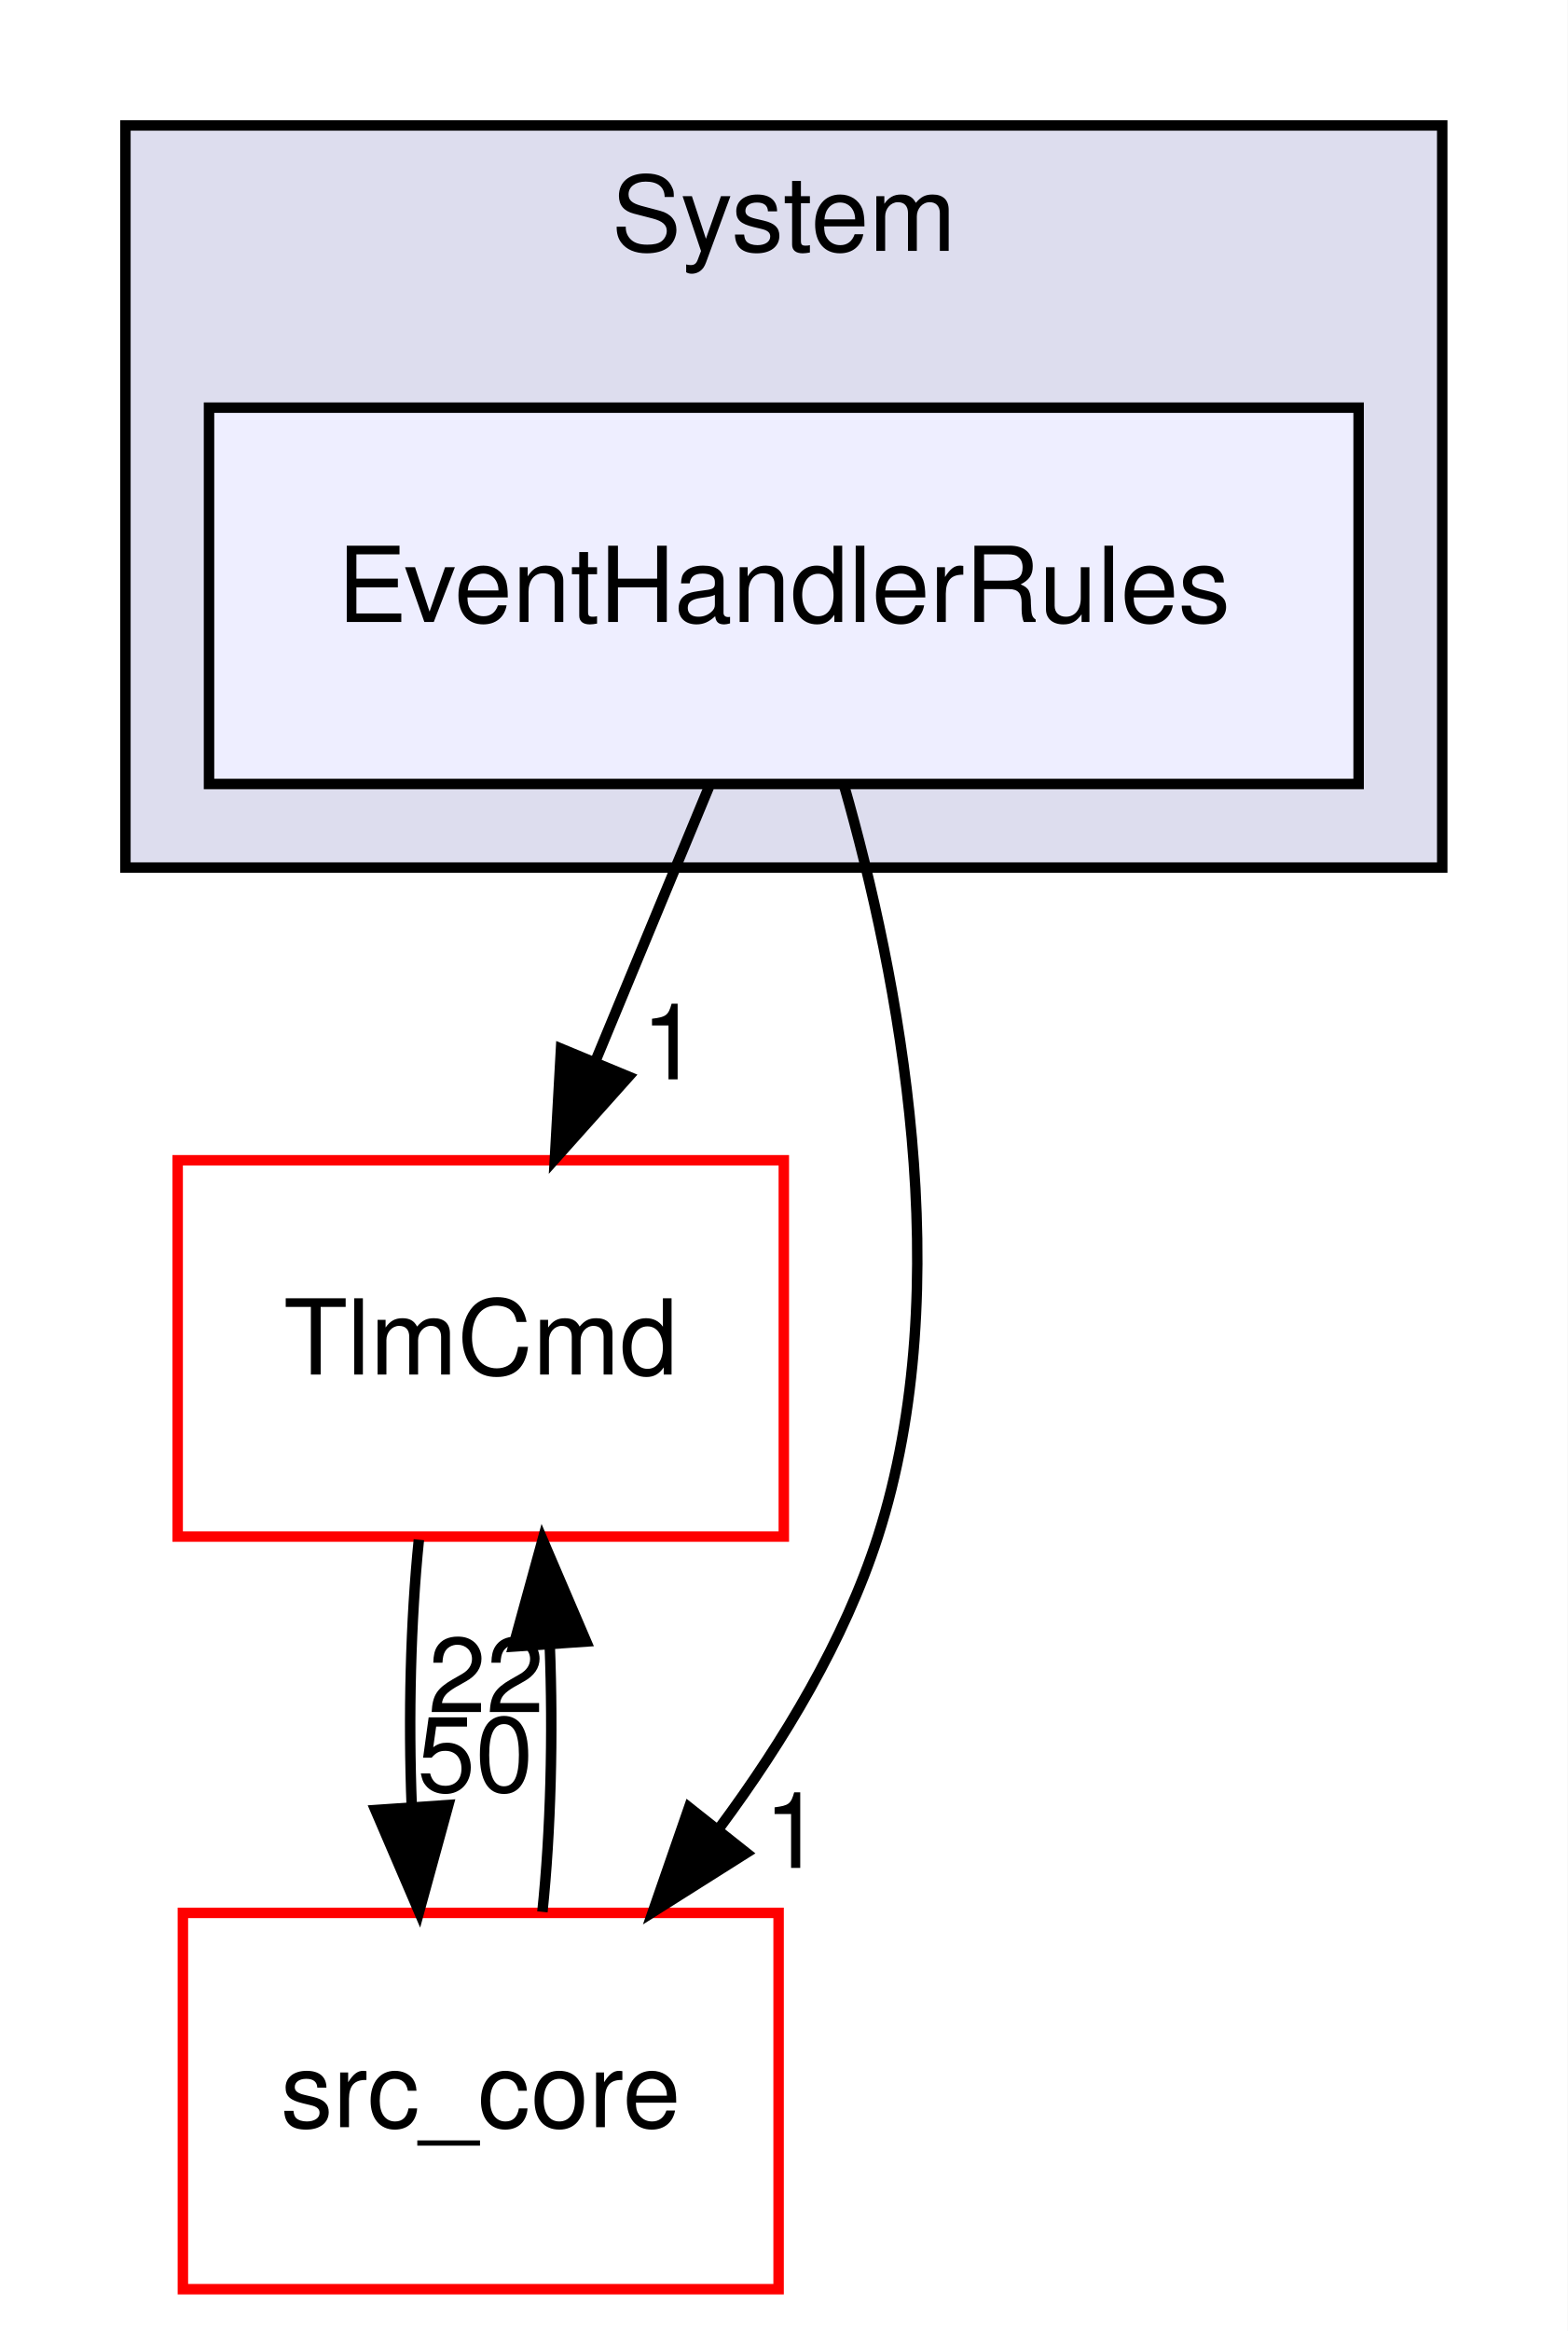
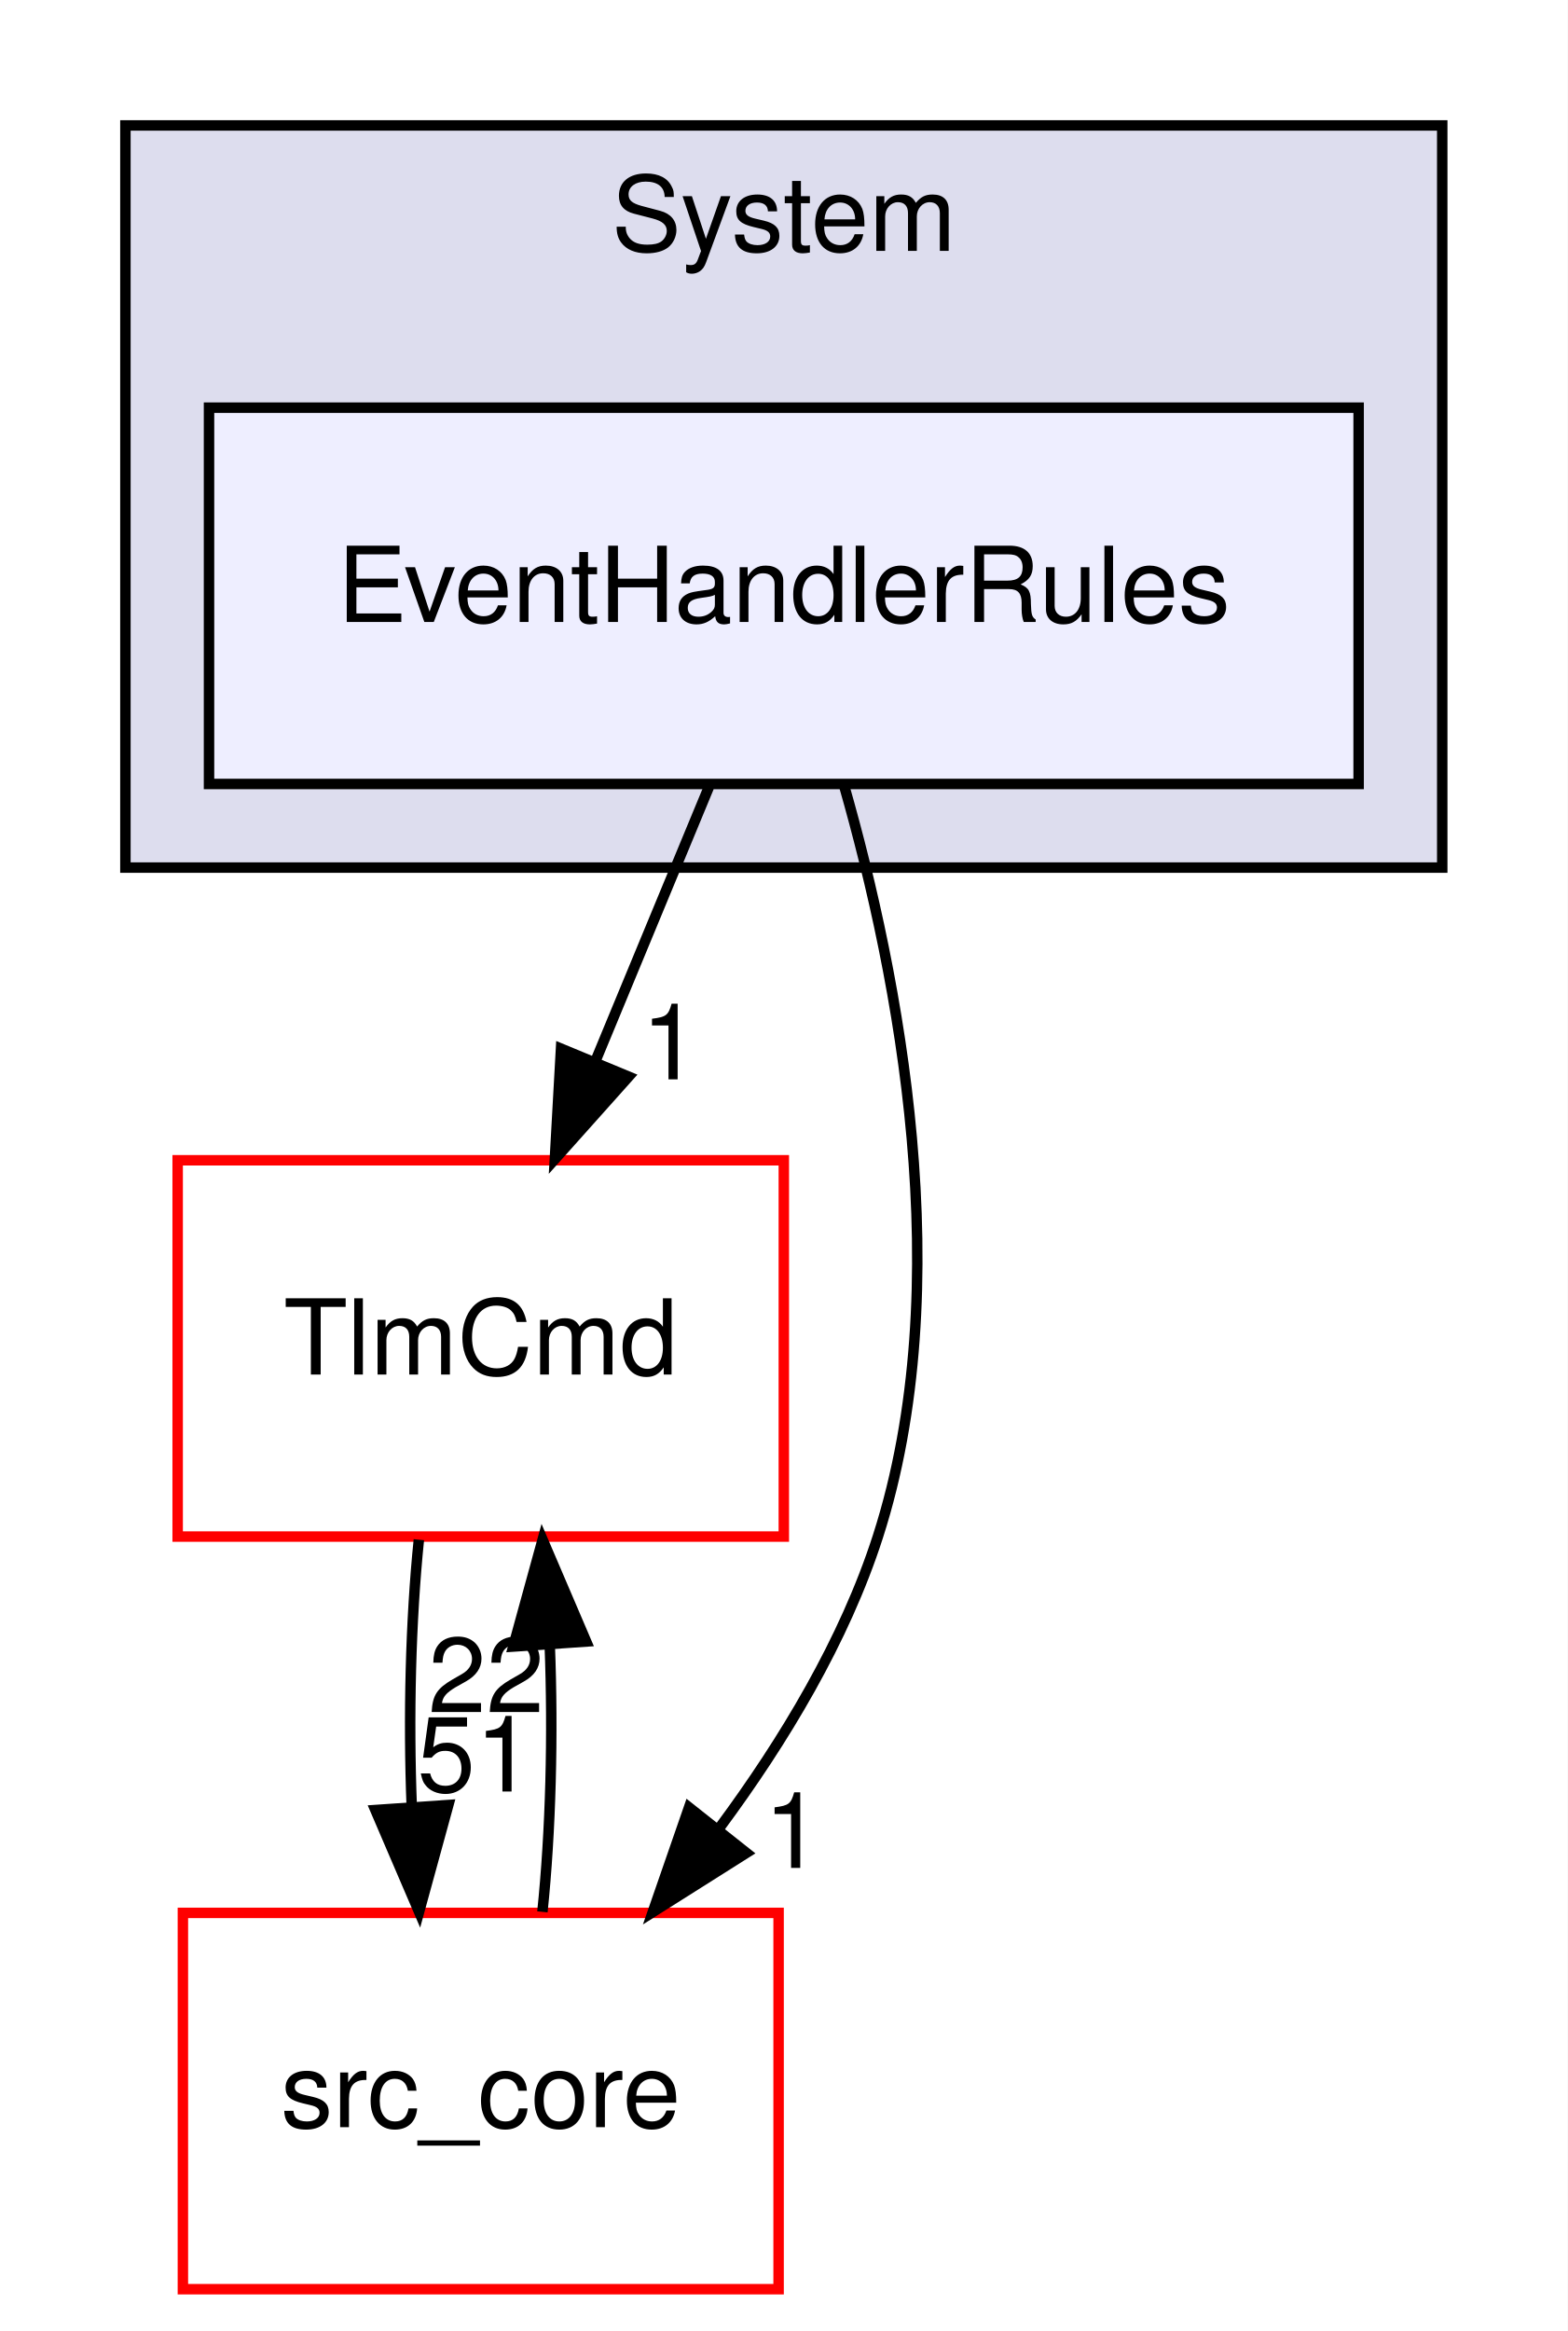
<svg xmlns="http://www.w3.org/2000/svg" xmlns:xlink="http://www.w3.org/1999/xlink" width="150pt" height="223pt" viewBox="0.00 0.00 150.00 223.00">
  <g id="graph0" class="graph" transform="scale(1 1) rotate(0) translate(4 219)">
    <polygon fill="white" stroke="transparent" points="-4,4 -4,-219 146,-219 146,4 -4,4" />
    <g id="clust1" class="cluster">
      <g id="a_clust1">
        <a xlink:href="dir_5b4bcf4daeb74033815e8a5e661de116.html" target="_top" xlink:title="System">
          <polygon fill="#ddddee" stroke="black" points="8,-136 8,-207 134,-207 134,-136 8,-136" />
          <text text-anchor="middle" x="71" y="-195" font-family="Helvetica,sans-Serif" font-size="10.00">System</text>
        </a>
      </g>
    </g>
    <g id="node1" class="node">
      <g id="a_node1">
        <a xlink:href="dir_2c3421f3554fae66863adfbef4a70a34.html" target="_top" xlink:title="EventHandlerRules">
          <polygon fill="#eeeeff" stroke="black" points="126,-180 16,-180 16,-144 126,-144 126,-180" />
          <text text-anchor="middle" x="71" y="-159.5" font-family="Helvetica,sans-Serif" font-size="10.00">EventHandlerRules</text>
        </a>
      </g>
    </g>
    <g id="node2" class="node">
      <g id="a_node2">
        <a xlink:href="dir_8db6de9170c801ae5a17095202f7349c.html" target="_top" xlink:title="TlmCmd">
          <polygon fill="white" stroke="red" points="71,-108 13,-108 13,-72 71,-72 71,-108" />
          <text text-anchor="middle" x="42" y="-87.5" font-family="Helvetica,sans-Serif" font-size="10.00">TlmCmd</text>
        </a>
      </g>
    </g>
    <g id="edge3" class="edge">
      <path fill="none" stroke="black" d="M63.83,-143.7C60.57,-135.81 56.63,-126.3 53,-117.55" />
      <polygon fill="black" stroke="black" points="56.15,-116 49.09,-108.1 49.68,-118.68 56.15,-116" />
      <g id="a_edge3-headlabel">
        <a xlink:href="dir_000041_000044.html" target="_top" xlink:title="1">
          <text text-anchor="middle" x="60.15" y="-115.74" font-family="Helvetica,sans-Serif" font-size="10.00">1</text>
        </a>
      </g>
    </g>
    <g id="node3" class="node">
      <g id="a_node3">
        <a xlink:href="dir_be63cfd930404a85b97e9333ec04cd9e.html" target="_top" xlink:title="src_core">
          <polygon fill="white" stroke="red" points="70.5,-36 13.5,-36 13.5,0 70.5,0 70.5,-36" />
          <text text-anchor="middle" x="42" y="-15.5" font-family="Helvetica,sans-Serif" font-size="10.00">src_core</text>
        </a>
      </g>
    </g>
    <g id="edge4" class="edge">
      <path fill="none" stroke="black" d="M76.77,-143.84C81.98,-125.59 87.75,-96.1 80,-72 76.81,-62.08 71,-52.44 64.87,-44.17" />
      <polygon fill="black" stroke="black" points="67.42,-41.74 58.46,-36.08 61.93,-46.09 67.42,-41.74" />
      <g id="a_edge4-headlabel">
        <a xlink:href="dir_000041_000001.html" target="_top" xlink:title="1">
          <text text-anchor="middle" x="71.88" y="-40.3" font-family="Helvetica,sans-Serif" font-size="10.00">1</text>
        </a>
      </g>
    </g>
    <g id="edge2" class="edge">
      <path fill="none" stroke="black" d="M36.08,-71.7C35.29,-63.98 35.06,-54.71 35.4,-46.11" />
      <polygon fill="black" stroke="black" points="38.9,-46.32 36.1,-36.1 31.92,-45.84 38.9,-46.32" />
      <g id="a_edge2-headlabel">
-         <a xlink:href="dir_000044_000001.html" target="_top" xlink:title="50">
-           <text text-anchor="middle" x="41.48" y="-47.61" font-family="Helvetica,sans-Serif" font-size="10.00">50</text>
+         <a xlink:href="dir_000044_000001.html" target="_top" xlink:title="51">
+           <text text-anchor="middle" x="41.48" y="-47.61" font-family="Helvetica,sans-Serif" font-size="10.00">51</text>
        </a>
      </g>
    </g>
    <g id="edge1" class="edge">
      <path fill="none" stroke="black" d="M47.9,-36.1C48.7,-43.79 48.94,-53.05 48.6,-61.67" />
      <polygon fill="black" stroke="black" points="45.11,-61.48 47.92,-71.7 52.09,-61.96 45.11,-61.48" />
      <g id="a_edge1-headlabel">
        <a xlink:href="dir_000001_000044.html" target="_top" xlink:title="22">
          <text text-anchor="middle" x="42.52" y="-55.2" font-family="Helvetica,sans-Serif" font-size="10.00">22</text>
        </a>
      </g>
    </g>
  </g>
</svg>
